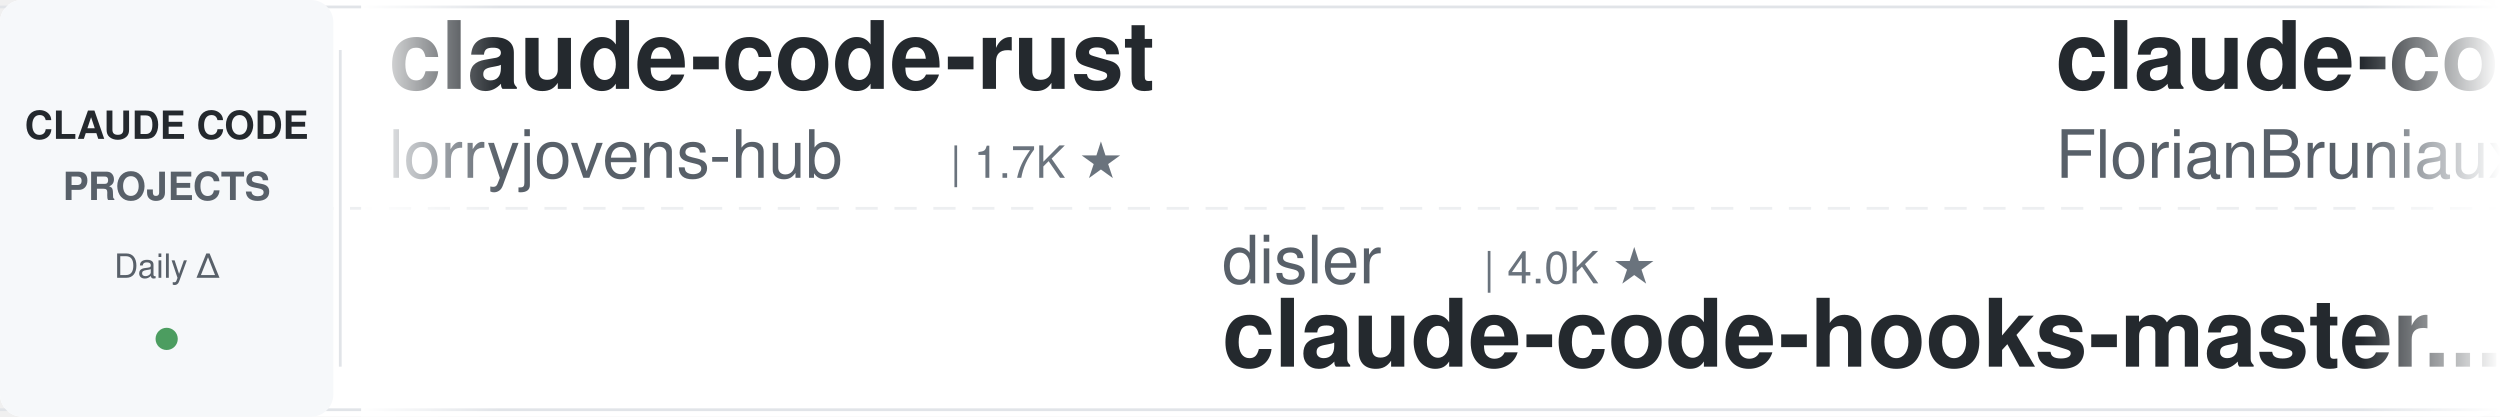
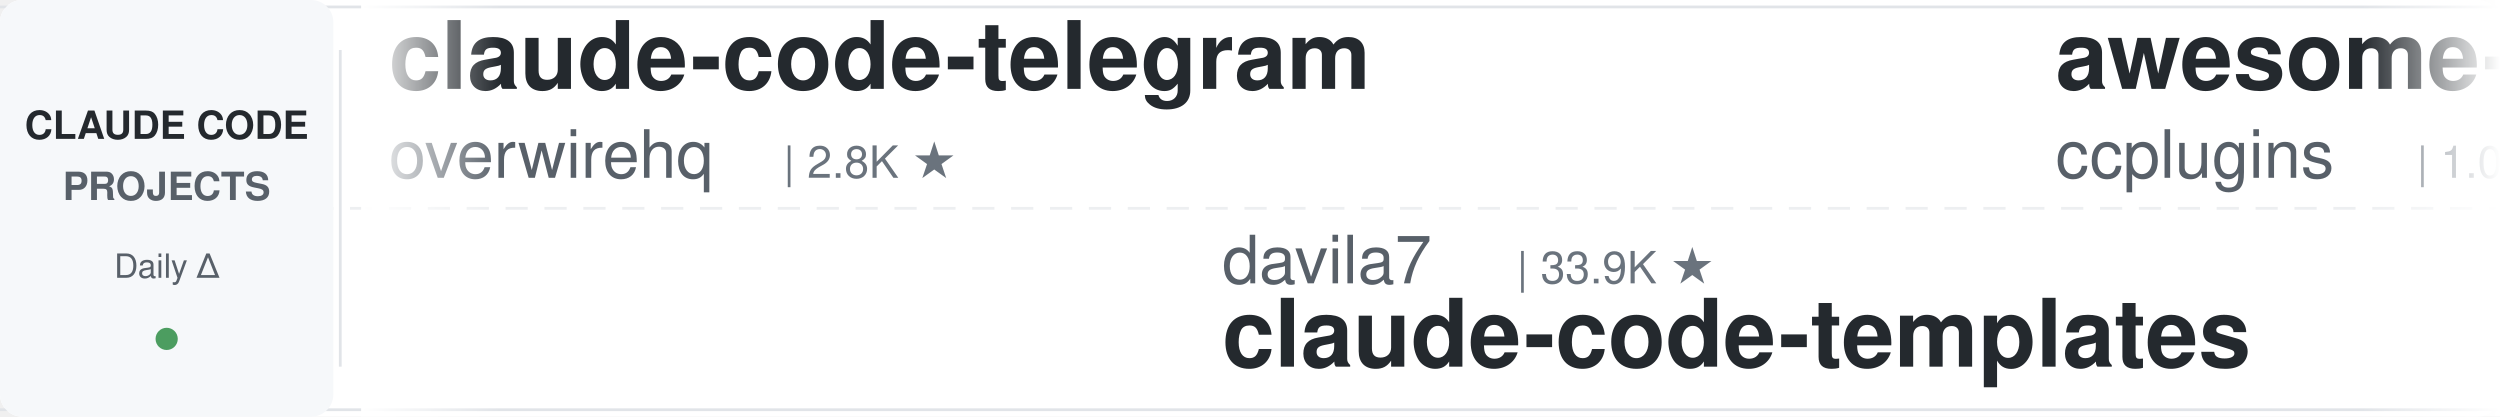
<svg xmlns="http://www.w3.org/2000/svg" width="900" height="150">
  <defs>
    <linearGradient id="leftFade" x1="0%" y1="0%" x2="100%" y2="0%">
      <stop offset="0%" style="stop-color:#ffffff;stop-opacity:1" />
      <stop offset="100%" style="stop-color:#ffffff;stop-opacity:0" />
    </linearGradient>
    <linearGradient id="rightFade" x1="0%" y1="0%" x2="100%" y2="0%">
      <stop offset="0%" style="stop-color:#ffffff;stop-opacity:0" />
      <stop offset="100%" style="stop-color:#ffffff;stop-opacity:1" />
    </linearGradient>
  </defs>
  <rect width="900" height="150" fill="#ffffff" rx="8" />
  <rect x="0" y="2" width="900" height="1" fill="#e1e4e8" />
  <rect x="0" y="147" width="900" height="1" fill="#e1e4e8" />
  <line x1="0" y1="75" x2="900" y2="75" stroke="#e1e4e8" stroke-width="1" stroke-dasharray="8 6" opacity="0.6" />
  <rect x="0" y="0" width="120" height="150" fill="#f6f8fa" rx="8" />
  <text x="60" y="50" font-family="-apple-system, BlinkMacSystemFont, 'Segoe UI', Helvetica, Arial, sans-serif" font-size="14" font-weight="600" fill="#24292e" text-anchor="middle">CLAUDE CODE</text>
  <text x="60" y="72" font-family="-apple-system, BlinkMacSystemFont, 'Segoe UI', Helvetica, Arial, sans-serif" font-size="14" font-weight="600" fill="#586069" text-anchor="middle">PROJECTS</text>
  <text x="60" y="100" font-family="-apple-system, BlinkMacSystemFont, 'Segoe UI', Helvetica, Arial, sans-serif" font-size="12" font-weight="500" fill="#586069" text-anchor="middle">Daily Δ</text>
  <circle cx="60" cy="122" r="4" fill="#22863a" opacity="0.8" />
  <rect x="122" y="18" width="1" height="114" fill="#e1e4e8" />
  <clipPath id="tickerClip">
    <rect x="130" y="0" width="770" height="150" />
  </clipPath>
  <g clip-path="url(#tickerClip)">
    <g id="tickerItems">
      <animateTransform attributeName="transform" attributeType="XML" type="translate" from="0 0" to="-3000 0" dur="54s" repeatCount="indefinite" />
      <g transform="translate(0, 0)">
-         <text x="140" y="32" font-family="-apple-system, BlinkMacSystemFont, 'Segoe UI', Helvetica, Arial, sans-serif" font-size="34" font-weight="600" fill="#24292e">claude-code-rust</text>
-         <text x="140" y="64" font-family="-apple-system, BlinkMacSystemFont, 'Segoe UI', Helvetica, Arial, sans-serif" font-size="24" font-weight="400" fill="#586069">lorryjovens-hub</text>
-         <text x="342" y="64" font-family="-apple-system, BlinkMacSystemFont, 'Segoe UI', Helvetica, Arial, sans-serif" font-size="16" font-weight="500" fill="#6a737d">| 1.7K ★</text>
+         <text x="140" y="32" font-family="-apple-system, BlinkMacSystemFont, 'Segoe UI', Helvetica, Arial, sans-serif" font-size="34" font-weight="600" fill="#24292e">claude-code-telegram</text>
+         <text x="140" y="64" font-family="-apple-system, BlinkMacSystemFont, 'Segoe UI', Helvetica, Arial, sans-serif" font-size="24" font-weight="400" fill="#586069">overwirehq</text>
+         <text x="282" y="64" font-family="-apple-system, BlinkMacSystemFont, 'Segoe UI', Helvetica, Arial, sans-serif" font-size="16" font-weight="500" fill="#6a737d">| 2.8K ★</text>
      </g>
      <g transform="translate(300, 0)">
-         <text x="140" y="102" font-family="-apple-system, BlinkMacSystemFont, 'Segoe UI', Helvetica, Arial, sans-serif" font-size="24" font-weight="400" fill="#586069">disler</text>
-         <text x="234" y="102" font-family="-apple-system, BlinkMacSystemFont, 'Segoe UI', Helvetica, Arial, sans-serif" font-size="16" font-weight="500" fill="#6a737d">| 4.0K ★</text>
-         <text x="140" y="132" font-family="-apple-system, BlinkMacSystemFont, 'Segoe UI', Helvetica, Arial, sans-serif" font-size="34" font-weight="600" fill="#24292e">claude-code-hooks-master...</text>
+         <text x="140" y="102" font-family="-apple-system, BlinkMacSystemFont, 'Segoe UI', Helvetica, Arial, sans-serif" font-size="24" font-weight="400" fill="#586069">davila7</text>
+         <text x="246" y="102" font-family="-apple-system, BlinkMacSystemFont, 'Segoe UI', Helvetica, Arial, sans-serif" font-size="16" font-weight="500" fill="#6a737d">| 33.9K ★</text>
+         <text x="140" y="132" font-family="-apple-system, BlinkMacSystemFont, 'Segoe UI', Helvetica, Arial, sans-serif" font-size="34" font-weight="600" fill="#24292e">claude-code-templates</text>
      </g>
      <g transform="translate(600, 0)">
-         <text x="140" y="32" font-family="-apple-system, BlinkMacSystemFont, 'Segoe UI', Helvetica, Arial, sans-serif" font-size="34" font-weight="600" fill="#24292e">claude-code-ultimate-gui...</text>
-         <text x="140" y="64" font-family="-apple-system, BlinkMacSystemFont, 'Segoe UI', Helvetica, Arial, sans-serif" font-size="24" font-weight="400" fill="#586069">FlorianBruniaux</text>
-         <text x="342" y="64" font-family="-apple-system, BlinkMacSystemFont, 'Segoe UI', Helvetica, Arial, sans-serif" font-size="16" font-weight="500" fill="#6a737d">| 6.5K ★</text>
+         <text x="140" y="32" font-family="-apple-system, BlinkMacSystemFont, 'Segoe UI', Helvetica, Arial, sans-serif" font-size="34" font-weight="600" fill="#24292e">awesome-claude-code-plug...</text>
+         <text x="140" y="64" font-family="-apple-system, BlinkMacSystemFont, 'Segoe UI', Helvetica, Arial, sans-serif" font-size="24" font-weight="400" fill="#586069">ccplugins</text>
+         <text x="270" y="64" font-family="-apple-system, BlinkMacSystemFont, 'Segoe UI', Helvetica, Arial, sans-serif" font-size="16" font-weight="500" fill="#6a737d">| 1.0K ★</text>
      </g>
      <g transform="translate(900, 0)">
-         <text x="140" y="102" font-family="-apple-system, BlinkMacSystemFont, 'Segoe UI', Helvetica, Arial, sans-serif" font-size="24" font-weight="400" fill="#586069">VoltAgent</text>
-         <text x="270" y="102" font-family="-apple-system, BlinkMacSystemFont, 'Segoe UI', Helvetica, Arial, sans-serif" font-size="16" font-weight="500" fill="#6a737d">| 26.6K ★</text>
-         <text x="140" y="132" font-family="-apple-system, BlinkMacSystemFont, 'Segoe UI', Helvetica, Arial, sans-serif" font-size="34" font-weight="600" fill="#24292e">awesome-claude-code-suba...</text>
+         <text x="140" y="102" font-family="-apple-system, BlinkMacSystemFont, 'Segoe UI', Helvetica, Arial, sans-serif" font-size="24" font-weight="400" fill="#586069">Windy3f3f3f3f</text>
+         <text x="318" y="102" font-family="-apple-system, BlinkMacSystemFont, 'Segoe UI', Helvetica, Arial, sans-serif" font-size="16" font-weight="500" fill="#6a737d">| 2.8K ★</text>
+         <text x="140" y="132" font-family="-apple-system, BlinkMacSystemFont, 'Segoe UI', Helvetica, Arial, sans-serif" font-size="34" font-weight="600" fill="#24292e">claude-code-from-scratch</text>
      </g>
      <g transform="translate(1200, 0)">
-         <text x="140" y="32" font-family="-apple-system, BlinkMacSystemFont, 'Segoe UI', Helvetica, Arial, sans-serif" font-size="34" font-weight="600" fill="#24292e">claude-code-book</text>
-         <text x="140" y="64" font-family="-apple-system, BlinkMacSystemFont, 'Segoe UI', Helvetica, Arial, sans-serif" font-size="24" font-weight="400" fill="#586069">lintsinghua</text>
-         <text x="294" y="64" font-family="-apple-system, BlinkMacSystemFont, 'Segoe UI', Helvetica, Arial, sans-serif" font-size="16" font-weight="500" fill="#6a737d">| 4.4K ★</text>
+         <text x="140" y="32" font-family="-apple-system, BlinkMacSystemFont, 'Segoe UI', Helvetica, Arial, sans-serif" font-size="34" font-weight="600" fill="#24292e">claude-code-video-toolki...</text>
+         <text x="140" y="64" font-family="-apple-system, BlinkMacSystemFont, 'Segoe UI', Helvetica, Arial, sans-serif" font-size="24" font-weight="400" fill="#586069">digitalsamba</text>
+         <text x="306" y="64" font-family="-apple-system, BlinkMacSystemFont, 'Segoe UI', Helvetica, Arial, sans-serif" font-size="16" font-weight="500" fill="#6a737d">| 2.6K ★</text>
      </g>
      <g transform="translate(1500, 0)">
-         <text x="140" y="102" font-family="-apple-system, BlinkMacSystemFont, 'Segoe UI', Helvetica, Arial, sans-serif" font-size="24" font-weight="400" fill="#586069">kodu-ai</text>
-         <text x="246" y="102" font-family="-apple-system, BlinkMacSystemFont, 'Segoe UI', Helvetica, Arial, sans-serif" font-size="16" font-weight="500" fill="#6a737d">| 5.2K ★</text>
-         <text x="140" y="132" font-family="-apple-system, BlinkMacSystemFont, 'Segoe UI', Helvetica, Arial, sans-serif" font-size="34" font-weight="600" fill="#24292e">claude-coder</text>
+         <text x="140" y="102" font-family="-apple-system, BlinkMacSystemFont, 'Segoe UI', Helvetica, Arial, sans-serif" font-size="24" font-weight="400" fill="#586069">Chachamaru127</text>
+         <text x="318" y="102" font-family="-apple-system, BlinkMacSystemFont, 'Segoe UI', Helvetica, Arial, sans-serif" font-size="16" font-weight="500" fill="#6a737d">| 3.2K ★</text>
+         <text x="140" y="132" font-family="-apple-system, BlinkMacSystemFont, 'Segoe UI', Helvetica, Arial, sans-serif" font-size="34" font-weight="600" fill="#24292e">claude-code-harness</text>
      </g>
      <g transform="translate(1800, 0)">
-         <text x="140" y="32" font-family="-apple-system, BlinkMacSystemFont, 'Segoe UI', Helvetica, Arial, sans-serif" font-size="34" font-weight="600" fill="#24292e">Auto-claude-code-researc...</text>
-         <text x="140" y="64" font-family="-apple-system, BlinkMacSystemFont, 'Segoe UI', Helvetica, Arial, sans-serif" font-size="24" font-weight="400" fill="#586069">wanshuiyin</text>
-         <text x="282" y="64" font-family="-apple-system, BlinkMacSystemFont, 'Segoe UI', Helvetica, Arial, sans-serif" font-size="16" font-weight="500" fill="#6a737d">| 19.4K ★</text>
+         <text x="140" y="32" font-family="-apple-system, BlinkMacSystemFont, 'Segoe UI', Helvetica, Arial, sans-serif" font-size="34" font-weight="600" fill="#24292e">how-claude-code-works</text>
+         <text x="140" y="64" font-family="-apple-system, BlinkMacSystemFont, 'Segoe UI', Helvetica, Arial, sans-serif" font-size="24" font-weight="400" fill="#586069">Windy3f3f3f3f</text>
+         <text x="318" y="64" font-family="-apple-system, BlinkMacSystemFont, 'Segoe UI', Helvetica, Arial, sans-serif" font-size="16" font-weight="500" fill="#6a737d">| 3.8K ★</text>
      </g>
      <g transform="translate(2100, 0)">
-         <text x="140" y="102" font-family="-apple-system, BlinkMacSystemFont, 'Segoe UI', Helvetica, Arial, sans-serif" font-size="24" font-weight="400" fill="#586069">Yeachan-Heo</text>
-         <text x="294" y="102" font-family="-apple-system, BlinkMacSystemFont, 'Segoe UI', Helvetica, Arial, sans-serif" font-size="16" font-weight="500" fill="#6a737d">| 40.9K ★</text>
-         <text x="140" y="132" font-family="-apple-system, BlinkMacSystemFont, 'Segoe UI', Helvetica, Arial, sans-serif" font-size="34" font-weight="600" fill="#24292e">oh-my-claudecode</text>
+         <text x="140" y="102" font-family="-apple-system, BlinkMacSystemFont, 'Segoe UI', Helvetica, Arial, sans-serif" font-size="24" font-weight="400" fill="#586069">lintsinghua</text>
+         <text x="294" y="102" font-family="-apple-system, BlinkMacSystemFont, 'Segoe UI', Helvetica, Arial, sans-serif" font-size="16" font-weight="500" fill="#6a737d">| 4.4K ★</text>
+         <text x="140" y="132" font-family="-apple-system, BlinkMacSystemFont, 'Segoe UI', Helvetica, Arial, sans-serif" font-size="34" font-weight="600" fill="#24292e">claude-code-book</text>
      </g>
      <g transform="translate(2400, 0)">
-         <text x="140" y="32" font-family="-apple-system, BlinkMacSystemFont, 'Segoe UI', Helvetica, Arial, sans-serif" font-size="34" font-weight="600" fill="#24292e">pi-vs-claude-code</text>
-         <text x="140" y="64" font-family="-apple-system, BlinkMacSystemFont, 'Segoe UI', Helvetica, Arial, sans-serif" font-size="24" font-weight="400" fill="#586069">disler</text>
-         <text x="234" y="64" font-family="-apple-system, BlinkMacSystemFont, 'Segoe UI', Helvetica, Arial, sans-serif" font-size="16" font-weight="500" fill="#6a737d">| 1.7K ★</text>
+         <text x="140" y="32" font-family="-apple-system, BlinkMacSystemFont, 'Segoe UI', Helvetica, Arial, sans-serif" font-size="34" font-weight="600" fill="#24292e">claude-code-analysis</text>
+         <text x="140" y="64" font-family="-apple-system, BlinkMacSystemFont, 'Segoe UI', Helvetica, Arial, sans-serif" font-size="24" font-weight="400" fill="#586069">liuup</text>
+         <text x="222" y="64" font-family="-apple-system, BlinkMacSystemFont, 'Segoe UI', Helvetica, Arial, sans-serif" font-size="16" font-weight="500" fill="#6a737d">| 4.1K ★</text>
      </g>
      <g transform="translate(2700, 0)">
-         <text x="140" y="102" font-family="-apple-system, BlinkMacSystemFont, 'Segoe UI', Helvetica, Arial, sans-serif" font-size="24" font-weight="400" fill="#586069">Cranot</text>
-         <text x="234" y="102" font-family="-apple-system, BlinkMacSystemFont, 'Segoe UI', Helvetica, Arial, sans-serif" font-size="16" font-weight="500" fill="#6a737d">| 2.9K ★</text>
-         <text x="140" y="132" font-family="-apple-system, BlinkMacSystemFont, 'Segoe UI', Helvetica, Arial, sans-serif" font-size="34" font-weight="600" fill="#24292e">claude-code-guide</text>
+         <text x="140" y="102" font-family="-apple-system, BlinkMacSystemFont, 'Segoe UI', Helvetica, Arial, sans-serif" font-size="24" font-weight="400" fill="#586069">ykdojo</text>
+         <text x="234" y="102" font-family="-apple-system, BlinkMacSystemFont, 'Segoe UI', Helvetica, Arial, sans-serif" font-size="16" font-weight="500" fill="#6a737d">| 10.4K ★</text>
+         <text x="140" y="132" font-family="-apple-system, BlinkMacSystemFont, 'Segoe UI', Helvetica, Arial, sans-serif" font-size="34" font-weight="600" fill="#24292e">claude-code-tips</text>
      </g>
      <g transform="translate(3000, 0)">
-         <text x="140" y="32" font-family="-apple-system, BlinkMacSystemFont, 'Segoe UI', Helvetica, Arial, sans-serif" font-size="34" font-weight="600" fill="#24292e">claude-code-rust</text>
-         <text x="140" y="64" font-family="-apple-system, BlinkMacSystemFont, 'Segoe UI', Helvetica, Arial, sans-serif" font-size="24" font-weight="400" fill="#586069">lorryjovens-hub</text>
-         <text x="342" y="64" font-family="-apple-system, BlinkMacSystemFont, 'Segoe UI', Helvetica, Arial, sans-serif" font-size="16" font-weight="500" fill="#6a737d">| 1.7K ★</text>
+         <text x="140" y="32" font-family="-apple-system, BlinkMacSystemFont, 'Segoe UI', Helvetica, Arial, sans-serif" font-size="34" font-weight="600" fill="#24292e">claude-code-telegram</text>
+         <text x="140" y="64" font-family="-apple-system, BlinkMacSystemFont, 'Segoe UI', Helvetica, Arial, sans-serif" font-size="24" font-weight="400" fill="#586069">overwirehq</text>
+         <text x="282" y="64" font-family="-apple-system, BlinkMacSystemFont, 'Segoe UI', Helvetica, Arial, sans-serif" font-size="16" font-weight="500" fill="#6a737d">| 2.8K ★</text>
      </g>
      <g transform="translate(3300, 0)">
-         <text x="140" y="102" font-family="-apple-system, BlinkMacSystemFont, 'Segoe UI', Helvetica, Arial, sans-serif" font-size="24" font-weight="400" fill="#586069">disler</text>
-         <text x="234" y="102" font-family="-apple-system, BlinkMacSystemFont, 'Segoe UI', Helvetica, Arial, sans-serif" font-size="16" font-weight="500" fill="#6a737d">| 4.0K ★</text>
-         <text x="140" y="132" font-family="-apple-system, BlinkMacSystemFont, 'Segoe UI', Helvetica, Arial, sans-serif" font-size="34" font-weight="600" fill="#24292e">claude-code-hooks-master...</text>
+         <text x="140" y="102" font-family="-apple-system, BlinkMacSystemFont, 'Segoe UI', Helvetica, Arial, sans-serif" font-size="24" font-weight="400" fill="#586069">davila7</text>
+         <text x="246" y="102" font-family="-apple-system, BlinkMacSystemFont, 'Segoe UI', Helvetica, Arial, sans-serif" font-size="16" font-weight="500" fill="#6a737d">| 33.9K ★</text>
+         <text x="140" y="132" font-family="-apple-system, BlinkMacSystemFont, 'Segoe UI', Helvetica, Arial, sans-serif" font-size="34" font-weight="600" fill="#24292e">claude-code-templates</text>
      </g>
      <g transform="translate(3600, 0)">
-         <text x="140" y="32" font-family="-apple-system, BlinkMacSystemFont, 'Segoe UI', Helvetica, Arial, sans-serif" font-size="34" font-weight="600" fill="#24292e">claude-code-ultimate-gui...</text>
-         <text x="140" y="64" font-family="-apple-system, BlinkMacSystemFont, 'Segoe UI', Helvetica, Arial, sans-serif" font-size="24" font-weight="400" fill="#586069">FlorianBruniaux</text>
-         <text x="342" y="64" font-family="-apple-system, BlinkMacSystemFont, 'Segoe UI', Helvetica, Arial, sans-serif" font-size="16" font-weight="500" fill="#6a737d">| 6.5K ★</text>
+         <text x="140" y="32" font-family="-apple-system, BlinkMacSystemFont, 'Segoe UI', Helvetica, Arial, sans-serif" font-size="34" font-weight="600" fill="#24292e">awesome-claude-code-plug...</text>
+         <text x="140" y="64" font-family="-apple-system, BlinkMacSystemFont, 'Segoe UI', Helvetica, Arial, sans-serif" font-size="24" font-weight="400" fill="#586069">ccplugins</text>
+         <text x="270" y="64" font-family="-apple-system, BlinkMacSystemFont, 'Segoe UI', Helvetica, Arial, sans-serif" font-size="16" font-weight="500" fill="#6a737d">| 1.0K ★</text>
      </g>
      <g transform="translate(3900, 0)">
-         <text x="140" y="102" font-family="-apple-system, BlinkMacSystemFont, 'Segoe UI', Helvetica, Arial, sans-serif" font-size="24" font-weight="400" fill="#586069">VoltAgent</text>
-         <text x="270" y="102" font-family="-apple-system, BlinkMacSystemFont, 'Segoe UI', Helvetica, Arial, sans-serif" font-size="16" font-weight="500" fill="#6a737d">| 26.6K ★</text>
-         <text x="140" y="132" font-family="-apple-system, BlinkMacSystemFont, 'Segoe UI', Helvetica, Arial, sans-serif" font-size="34" font-weight="600" fill="#24292e">awesome-claude-code-suba...</text>
+         <text x="140" y="102" font-family="-apple-system, BlinkMacSystemFont, 'Segoe UI', Helvetica, Arial, sans-serif" font-size="24" font-weight="400" fill="#586069">Windy3f3f3f3f</text>
+         <text x="318" y="102" font-family="-apple-system, BlinkMacSystemFont, 'Segoe UI', Helvetica, Arial, sans-serif" font-size="16" font-weight="500" fill="#6a737d">| 2.8K ★</text>
+         <text x="140" y="132" font-family="-apple-system, BlinkMacSystemFont, 'Segoe UI', Helvetica, Arial, sans-serif" font-size="34" font-weight="600" fill="#24292e">claude-code-from-scratch</text>
      </g>
    </g>
  </g>
  <rect x="130" y="0" width="50" height="150" fill="url(#leftFade)" />
  <rect x="850" y="0" width="50" height="150" fill="url(#rightFade)" />
</svg>
